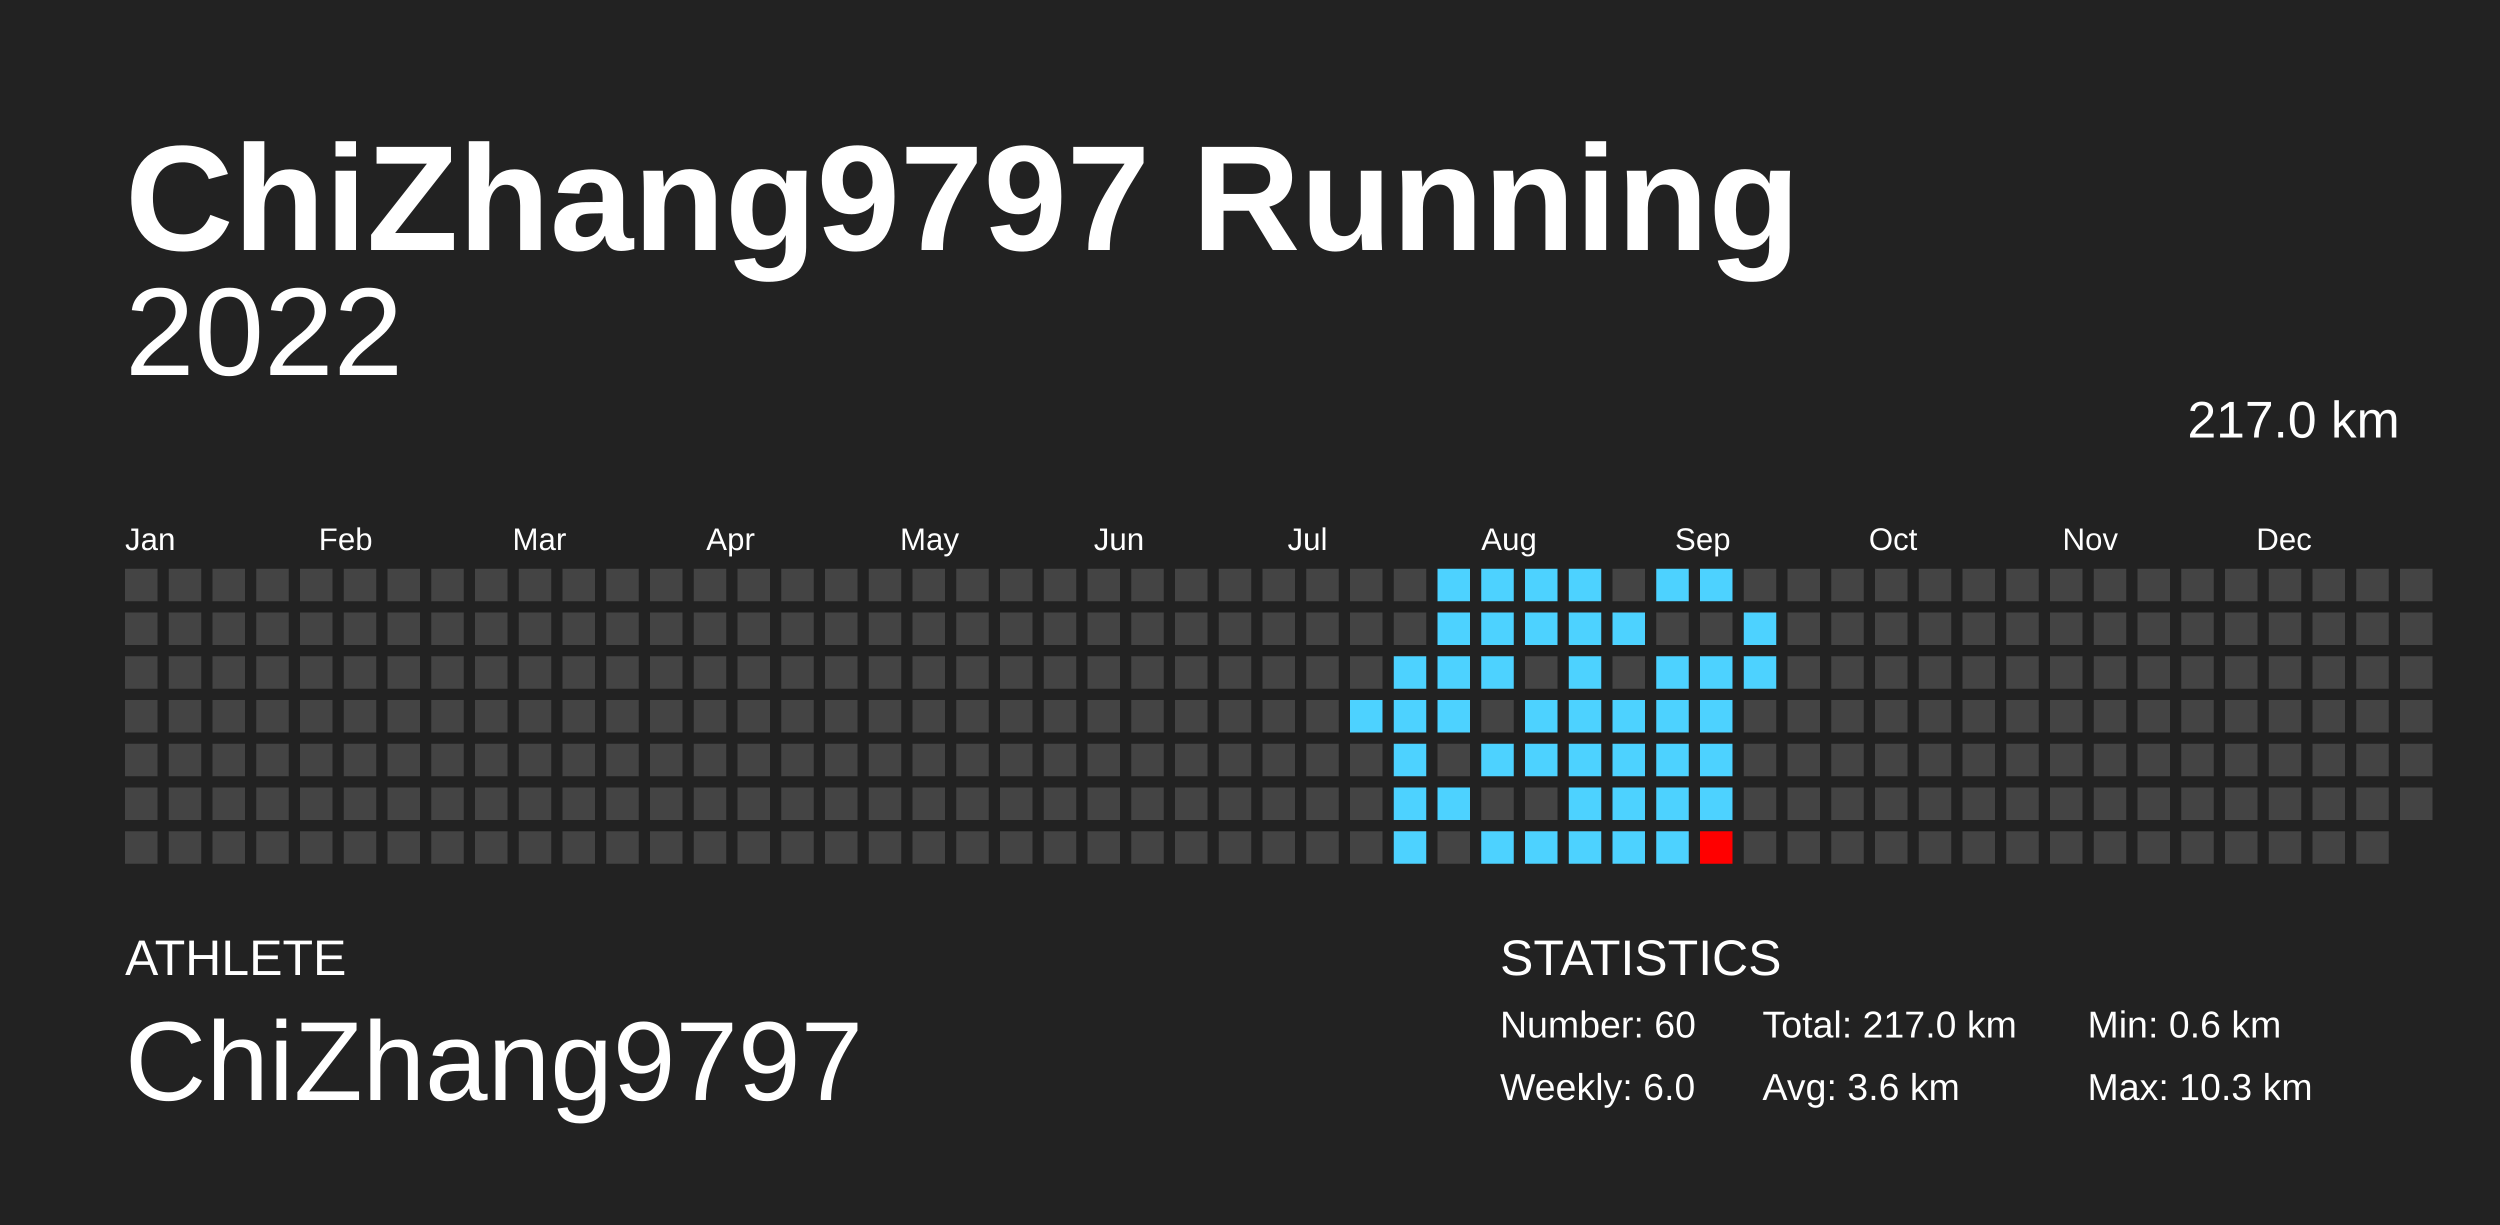
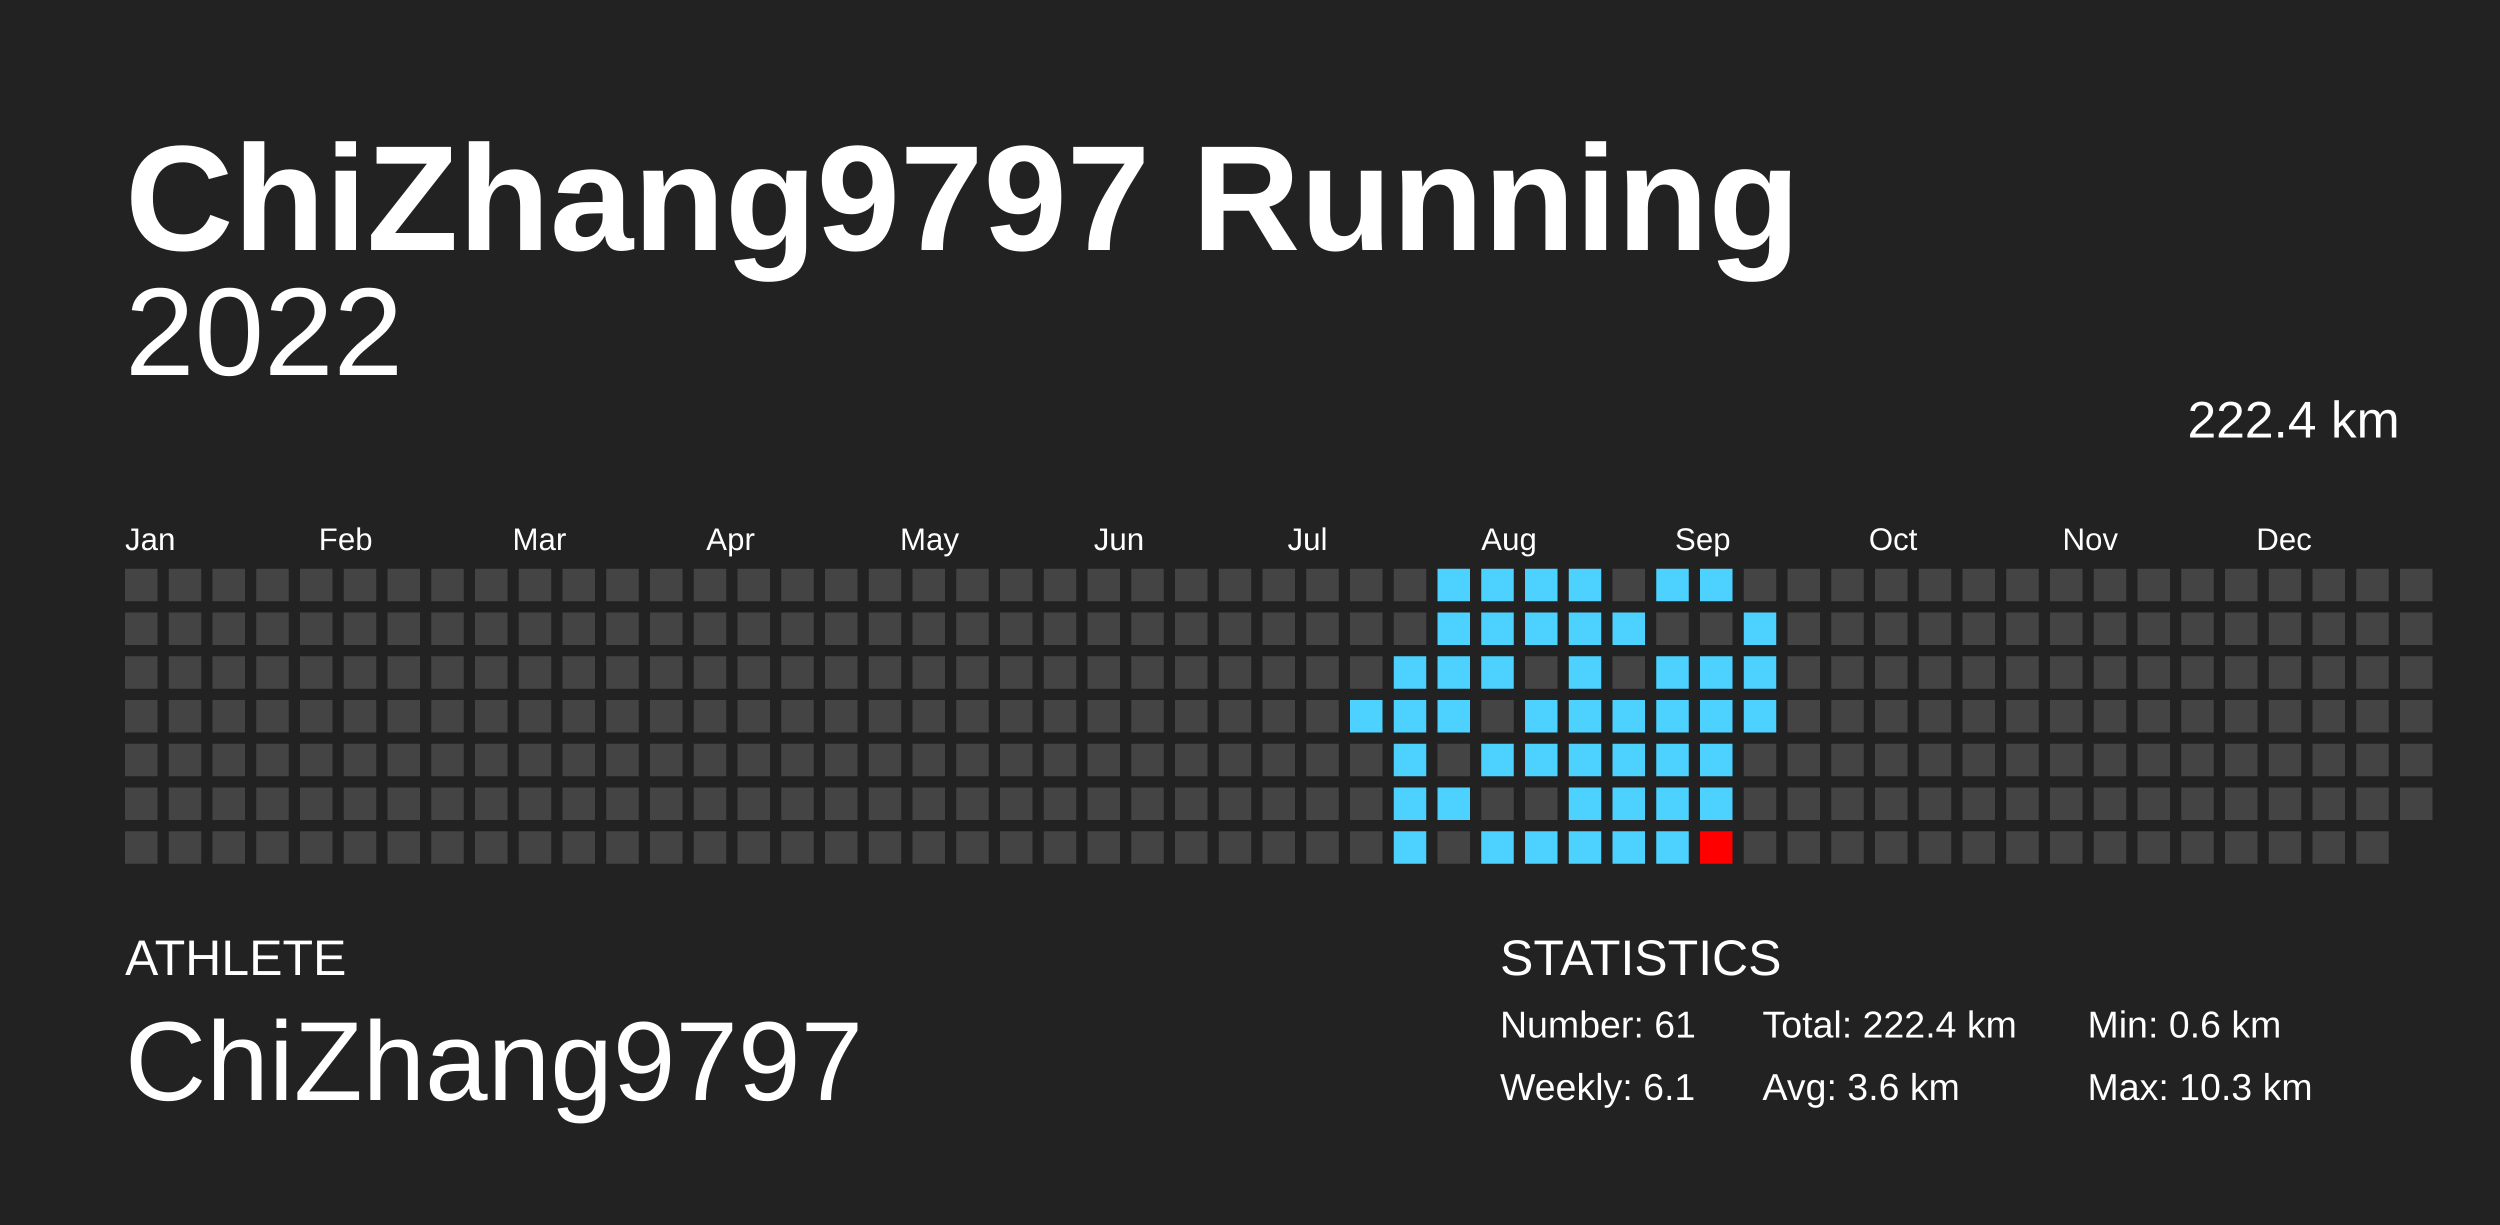
<svg xmlns="http://www.w3.org/2000/svg" baseProfile="full" height="98mm" version="1.1" viewBox="0,0,200,98" width="200mm">
  <defs />
  <rect fill="#222222" height="98" width="200" x="0" y="0" />
  <text fill="#FFFFFF" style="font-size:12px; font-family:Arial; font-weight:bold;" x="10" y="20">ChiZhang9797 Running</text>
  <text fill="#FFFFFF" style="font-size:4px; font-family:Arial" x="10" y="78">ATHLETE</text>
  <text fill="#FFFFFF" style="font-size:9px; font-family:Arial" x="10" y="88">ChiZhang9797</text>
  <text fill="#FFFFFF" style="font-size:4px; font-family:Arial" x="120" y="78">STATISTICS</text>
-   <text fill="#FFFFFF" style="font-size:3px; font-family:Arial" x="120" y="83">Number: 60</text>
-   <text fill="#FFFFFF" style="font-size:3px; font-family:Arial" x="120" y="88">Weekly: 6.0</text>
-   <text fill="#FFFFFF" style="font-size:3px; font-family:Arial" x="141" y="83">Total: 217.0 km</text>
+   <text fill="#FFFFFF" style="font-size:3px; font-family:Arial" x="120" y="83">Number: 61</text>
+   <text fill="#FFFFFF" style="font-size:3px; font-family:Arial" x="120" y="88">Weekly: 6.1</text>
+   <text fill="#FFFFFF" style="font-size:3px; font-family:Arial" x="141" y="83">Total: 222.4 km</text>
  <text fill="#FFFFFF" style="font-size:3px; font-family:Arial" x="141" y="88">Avg: 3.6 km</text>
  <text fill="#FFFFFF" style="font-size:3px; font-family:Arial" x="167" y="83">Min: 0.6 km</text>
  <text fill="#FFFFFF" style="font-size:3px; font-family:Arial" x="167" y="88">Max: 10.3 km</text>
  <text alignment-baseline="hanging" fill="#FFFFFF" style="font-size:10.0px; font-family:Arial;" x="10" y="30">2022</text>
-   <text alignment-baseline="hanging" fill="#FFFFFF" style="font-size:4.125px; font-family:Arial;" x="175" y="35">217.0 km</text>
+   <text alignment-baseline="hanging" fill="#FFFFFF" style="font-size:4.125px; font-family:Arial;" x="175" y="35">222.4 km</text>
  <text fill="#FFFFFF" style="font-size:2.5px; font-family:Arial" x="10.0" y="44">Jan</text>
  <text fill="#FFFFFF" style="font-size:2.5px; font-family:Arial" x="25.5" y="44">Feb</text>
  <text fill="#FFFFFF" style="font-size:2.5px; font-family:Arial" x="41.0" y="44">Mar</text>
  <text fill="#FFFFFF" style="font-size:2.5px; font-family:Arial" x="56.5" y="44">Apr</text>
  <text fill="#FFFFFF" style="font-size:2.5px; font-family:Arial" x="72.0" y="44">May</text>
  <text fill="#FFFFFF" style="font-size:2.5px; font-family:Arial" x="87.5" y="44">Jun</text>
  <text fill="#FFFFFF" style="font-size:2.5px; font-family:Arial" x="103.0" y="44">Jul</text>
  <text fill="#FFFFFF" style="font-size:2.5px; font-family:Arial" x="118.5" y="44">Aug</text>
  <text fill="#FFFFFF" style="font-size:2.5px; font-family:Arial" x="134.0" y="44">Sep</text>
  <text fill="#FFFFFF" style="font-size:2.5px; font-family:Arial" x="149.5" y="44">Oct</text>
  <text fill="#FFFFFF" style="font-size:2.5px; font-family:Arial" x="165.0" y="44">Nov</text>
  <text fill="#FFFFFF" style="font-size:2.5px; font-family:Arial" x="180.5" y="44">Dec</text>
  <rect fill="#444444" height="2.6" width="2.6" x="10.0" y="45.5" />
  <rect fill="#444444" height="2.6" width="2.6" x="10.0" y="49.0" />
  <rect fill="#444444" height="2.6" width="2.6" x="10.0" y="52.5" />
  <rect fill="#444444" height="2.6" width="2.6" x="10.0" y="56.0" />
  <rect fill="#444444" height="2.6" width="2.6" x="10.0" y="59.5" />
  <rect fill="#444444" height="2.6" width="2.6" x="10.0" y="63.0" />
  <rect fill="#444444" height="2.6" width="2.6" x="10.0" y="66.5" />
  <rect fill="#444444" height="2.6" width="2.6" x="13.5" y="45.5" />
  <rect fill="#444444" height="2.6" width="2.6" x="13.5" y="49.0" />
  <rect fill="#444444" height="2.6" width="2.6" x="13.5" y="52.5" />
  <rect fill="#444444" height="2.6" width="2.6" x="13.5" y="56.0" />
  <rect fill="#444444" height="2.6" width="2.6" x="13.5" y="59.5" />
  <rect fill="#444444" height="2.6" width="2.6" x="13.5" y="63.0" />
  <rect fill="#444444" height="2.6" width="2.6" x="13.5" y="66.5" />
  <rect fill="#444444" height="2.6" width="2.6" x="17.0" y="45.5" />
  <rect fill="#444444" height="2.6" width="2.6" x="17.0" y="49.0" />
  <rect fill="#444444" height="2.6" width="2.6" x="17.0" y="52.5" />
  <rect fill="#444444" height="2.6" width="2.6" x="17.0" y="56.0" />
  <rect fill="#444444" height="2.6" width="2.6" x="17.0" y="59.5" />
  <rect fill="#444444" height="2.6" width="2.6" x="17.0" y="63.0" />
  <rect fill="#444444" height="2.6" width="2.6" x="17.0" y="66.5" />
  <rect fill="#444444" height="2.6" width="2.6" x="20.5" y="45.5" />
  <rect fill="#444444" height="2.6" width="2.6" x="20.5" y="49.0" />
  <rect fill="#444444" height="2.6" width="2.6" x="20.5" y="52.5" />
  <rect fill="#444444" height="2.6" width="2.6" x="20.5" y="56.0" />
  <rect fill="#444444" height="2.6" width="2.6" x="20.5" y="59.5" />
  <rect fill="#444444" height="2.6" width="2.6" x="20.5" y="63.0" />
  <rect fill="#444444" height="2.6" width="2.6" x="20.5" y="66.5" />
  <rect fill="#444444" height="2.6" width="2.6" x="24.0" y="45.5" />
  <rect fill="#444444" height="2.6" width="2.6" x="24.0" y="49.0" />
  <rect fill="#444444" height="2.6" width="2.6" x="24.0" y="52.5" />
  <rect fill="#444444" height="2.6" width="2.6" x="24.0" y="56.0" />
  <rect fill="#444444" height="2.6" width="2.6" x="24.0" y="59.5" />
  <rect fill="#444444" height="2.6" width="2.6" x="24.0" y="63.0" />
  <rect fill="#444444" height="2.6" width="2.6" x="24.0" y="66.5" />
  <rect fill="#444444" height="2.6" width="2.6" x="27.5" y="45.5" />
  <rect fill="#444444" height="2.6" width="2.6" x="27.5" y="49.0" />
  <rect fill="#444444" height="2.6" width="2.6" x="27.5" y="52.5" />
  <rect fill="#444444" height="2.6" width="2.6" x="27.5" y="56.0" />
  <rect fill="#444444" height="2.6" width="2.6" x="27.5" y="59.5" />
  <rect fill="#444444" height="2.6" width="2.6" x="27.5" y="63.0" />
  <rect fill="#444444" height="2.6" width="2.6" x="27.5" y="66.5" />
  <rect fill="#444444" height="2.6" width="2.6" x="31.0" y="45.5" />
  <rect fill="#444444" height="2.6" width="2.6" x="31.0" y="49.0" />
  <rect fill="#444444" height="2.6" width="2.6" x="31.0" y="52.5" />
  <rect fill="#444444" height="2.6" width="2.6" x="31.0" y="56.0" />
  <rect fill="#444444" height="2.6" width="2.6" x="31.0" y="59.5" />
  <rect fill="#444444" height="2.6" width="2.6" x="31.0" y="63.0" />
  <rect fill="#444444" height="2.6" width="2.6" x="31.0" y="66.5" />
  <rect fill="#444444" height="2.6" width="2.6" x="34.5" y="45.5" />
  <rect fill="#444444" height="2.6" width="2.6" x="34.5" y="49.0" />
  <rect fill="#444444" height="2.6" width="2.6" x="34.5" y="52.5" />
  <rect fill="#444444" height="2.6" width="2.6" x="34.5" y="56.0" />
  <rect fill="#444444" height="2.6" width="2.6" x="34.5" y="59.5" />
  <rect fill="#444444" height="2.6" width="2.6" x="34.5" y="63.0" />
  <rect fill="#444444" height="2.6" width="2.6" x="34.5" y="66.5" />
  <rect fill="#444444" height="2.6" width="2.6" x="38.0" y="45.5" />
  <rect fill="#444444" height="2.6" width="2.6" x="38.0" y="49.0" />
  <rect fill="#444444" height="2.6" width="2.6" x="38.0" y="52.5" />
  <rect fill="#444444" height="2.6" width="2.6" x="38.0" y="56.0" />
  <rect fill="#444444" height="2.6" width="2.6" x="38.0" y="59.5" />
  <rect fill="#444444" height="2.6" width="2.6" x="38.0" y="63.0" />
  <rect fill="#444444" height="2.6" width="2.6" x="38.0" y="66.5" />
  <rect fill="#444444" height="2.6" width="2.6" x="41.5" y="45.5" />
  <rect fill="#444444" height="2.6" width="2.6" x="41.5" y="49.0" />
  <rect fill="#444444" height="2.6" width="2.6" x="41.5" y="52.5" />
  <rect fill="#444444" height="2.6" width="2.6" x="41.5" y="56.0" />
  <rect fill="#444444" height="2.6" width="2.6" x="41.5" y="59.5" />
  <rect fill="#444444" height="2.6" width="2.6" x="41.5" y="63.0" />
  <rect fill="#444444" height="2.6" width="2.6" x="41.5" y="66.5" />
  <rect fill="#444444" height="2.6" width="2.6" x="45.0" y="45.5" />
  <rect fill="#444444" height="2.6" width="2.6" x="45.0" y="49.0" />
  <rect fill="#444444" height="2.6" width="2.6" x="45.0" y="52.5" />
  <rect fill="#444444" height="2.6" width="2.6" x="45.0" y="56.0" />
  <rect fill="#444444" height="2.6" width="2.6" x="45.0" y="59.5" />
  <rect fill="#444444" height="2.6" width="2.6" x="45.0" y="63.0" />
  <rect fill="#444444" height="2.6" width="2.6" x="45.0" y="66.5" />
  <rect fill="#444444" height="2.6" width="2.6" x="48.5" y="45.5" />
  <rect fill="#444444" height="2.6" width="2.6" x="48.5" y="49.0" />
  <rect fill="#444444" height="2.6" width="2.6" x="48.5" y="52.5" />
  <rect fill="#444444" height="2.6" width="2.6" x="48.5" y="56.0" />
  <rect fill="#444444" height="2.6" width="2.6" x="48.5" y="59.5" />
  <rect fill="#444444" height="2.6" width="2.6" x="48.5" y="63.0" />
  <rect fill="#444444" height="2.6" width="2.6" x="48.5" y="66.5" />
  <rect fill="#444444" height="2.6" width="2.6" x="52.0" y="45.5" />
  <rect fill="#444444" height="2.6" width="2.6" x="52.0" y="49.0" />
  <rect fill="#444444" height="2.6" width="2.6" x="52.0" y="52.5" />
  <rect fill="#444444" height="2.6" width="2.6" x="52.0" y="56.0" />
  <rect fill="#444444" height="2.6" width="2.6" x="52.0" y="59.5" />
  <rect fill="#444444" height="2.6" width="2.6" x="52.0" y="63.0" />
  <rect fill="#444444" height="2.6" width="2.6" x="52.0" y="66.5" />
  <rect fill="#444444" height="2.6" width="2.6" x="55.5" y="45.5" />
  <rect fill="#444444" height="2.6" width="2.6" x="55.5" y="49.0" />
  <rect fill="#444444" height="2.6" width="2.6" x="55.5" y="52.5" />
  <rect fill="#444444" height="2.6" width="2.6" x="55.5" y="56.0" />
  <rect fill="#444444" height="2.6" width="2.6" x="55.5" y="59.5" />
  <rect fill="#444444" height="2.6" width="2.6" x="55.5" y="63.0" />
  <rect fill="#444444" height="2.6" width="2.6" x="55.5" y="66.5" />
  <rect fill="#444444" height="2.6" width="2.6" x="59.0" y="45.5" />
  <rect fill="#444444" height="2.6" width="2.6" x="59.0" y="49.0" />
  <rect fill="#444444" height="2.6" width="2.6" x="59.0" y="52.5" />
  <rect fill="#444444" height="2.6" width="2.6" x="59.0" y="56.0" />
  <rect fill="#444444" height="2.6" width="2.6" x="59.0" y="59.5" />
  <rect fill="#444444" height="2.6" width="2.6" x="59.0" y="63.0" />
  <rect fill="#444444" height="2.6" width="2.6" x="59.0" y="66.5" />
  <rect fill="#444444" height="2.6" width="2.6" x="62.5" y="45.5" />
  <rect fill="#444444" height="2.6" width="2.6" x="62.5" y="49.0" />
  <rect fill="#444444" height="2.6" width="2.6" x="62.5" y="52.5" />
  <rect fill="#444444" height="2.6" width="2.6" x="62.5" y="56.0" />
  <rect fill="#444444" height="2.6" width="2.6" x="62.5" y="59.5" />
  <rect fill="#444444" height="2.6" width="2.6" x="62.5" y="63.0" />
  <rect fill="#444444" height="2.6" width="2.6" x="62.5" y="66.5" />
  <rect fill="#444444" height="2.6" width="2.6" x="66.0" y="45.5" />
  <rect fill="#444444" height="2.6" width="2.6" x="66.0" y="49.0" />
  <rect fill="#444444" height="2.6" width="2.6" x="66.0" y="52.5" />
  <rect fill="#444444" height="2.6" width="2.6" x="66.0" y="56.0" />
  <rect fill="#444444" height="2.6" width="2.6" x="66.0" y="59.5" />
  <rect fill="#444444" height="2.6" width="2.6" x="66.0" y="63.0" />
  <rect fill="#444444" height="2.6" width="2.6" x="66.0" y="66.5" />
  <rect fill="#444444" height="2.6" width="2.6" x="69.5" y="45.5" />
  <rect fill="#444444" height="2.6" width="2.6" x="69.5" y="49.0" />
  <rect fill="#444444" height="2.6" width="2.6" x="69.5" y="52.5" />
  <rect fill="#444444" height="2.6" width="2.6" x="69.5" y="56.0" />
  <rect fill="#444444" height="2.6" width="2.6" x="69.5" y="59.5" />
  <rect fill="#444444" height="2.6" width="2.6" x="69.5" y="63.0" />
  <rect fill="#444444" height="2.6" width="2.6" x="69.5" y="66.5" />
  <rect fill="#444444" height="2.6" width="2.6" x="73.0" y="45.5" />
  <rect fill="#444444" height="2.6" width="2.6" x="73.0" y="49.0" />
  <rect fill="#444444" height="2.6" width="2.6" x="73.0" y="52.5" />
  <rect fill="#444444" height="2.6" width="2.6" x="73.0" y="56.0" />
  <rect fill="#444444" height="2.6" width="2.6" x="73.0" y="59.5" />
  <rect fill="#444444" height="2.6" width="2.6" x="73.0" y="63.0" />
  <rect fill="#444444" height="2.6" width="2.6" x="73.0" y="66.5" />
  <rect fill="#444444" height="2.6" width="2.6" x="76.5" y="45.5" />
  <rect fill="#444444" height="2.6" width="2.6" x="76.5" y="49.0" />
  <rect fill="#444444" height="2.6" width="2.6" x="76.5" y="52.5" />
  <rect fill="#444444" height="2.6" width="2.6" x="76.5" y="56.0" />
  <rect fill="#444444" height="2.6" width="2.6" x="76.5" y="59.5" />
  <rect fill="#444444" height="2.6" width="2.6" x="76.5" y="63.0" />
  <rect fill="#444444" height="2.6" width="2.6" x="76.5" y="66.5" />
  <rect fill="#444444" height="2.6" width="2.6" x="80.0" y="45.5" />
  <rect fill="#444444" height="2.6" width="2.6" x="80.0" y="49.0" />
  <rect fill="#444444" height="2.6" width="2.6" x="80.0" y="52.5" />
  <rect fill="#444444" height="2.6" width="2.6" x="80.0" y="56.0" />
  <rect fill="#444444" height="2.6" width="2.6" x="80.0" y="59.5" />
  <rect fill="#444444" height="2.6" width="2.6" x="80.0" y="63.0" />
  <rect fill="#444444" height="2.6" width="2.6" x="80.0" y="66.5" />
  <rect fill="#444444" height="2.6" width="2.6" x="83.5" y="45.5" />
  <rect fill="#444444" height="2.6" width="2.6" x="83.5" y="49.0" />
  <rect fill="#444444" height="2.6" width="2.6" x="83.5" y="52.5" />
  <rect fill="#444444" height="2.6" width="2.6" x="83.5" y="56.0" />
  <rect fill="#444444" height="2.6" width="2.6" x="83.5" y="59.5" />
  <rect fill="#444444" height="2.6" width="2.6" x="83.5" y="63.0" />
  <rect fill="#444444" height="2.6" width="2.6" x="83.5" y="66.5" />
  <rect fill="#444444" height="2.6" width="2.6" x="87.0" y="45.5" />
  <rect fill="#444444" height="2.6" width="2.6" x="87.0" y="49.0" />
  <rect fill="#444444" height="2.6" width="2.6" x="87.0" y="52.5" />
  <rect fill="#444444" height="2.6" width="2.6" x="87.0" y="56.0" />
  <rect fill="#444444" height="2.6" width="2.6" x="87.0" y="59.5" />
  <rect fill="#444444" height="2.6" width="2.6" x="87.0" y="63.0" />
  <rect fill="#444444" height="2.6" width="2.6" x="87.0" y="66.5" />
  <rect fill="#444444" height="2.6" width="2.6" x="90.5" y="45.5" />
  <rect fill="#444444" height="2.6" width="2.6" x="90.5" y="49.0" />
  <rect fill="#444444" height="2.6" width="2.6" x="90.5" y="52.5" />
  <rect fill="#444444" height="2.6" width="2.6" x="90.5" y="56.0" />
  <rect fill="#444444" height="2.6" width="2.6" x="90.5" y="59.5" />
  <rect fill="#444444" height="2.6" width="2.6" x="90.5" y="63.0" />
  <rect fill="#444444" height="2.6" width="2.6" x="90.5" y="66.5" />
  <rect fill="#444444" height="2.6" width="2.6" x="94.0" y="45.5" />
  <rect fill="#444444" height="2.6" width="2.6" x="94.0" y="49.0" />
  <rect fill="#444444" height="2.6" width="2.6" x="94.0" y="52.5" />
  <rect fill="#444444" height="2.6" width="2.6" x="94.0" y="56.0" />
  <rect fill="#444444" height="2.6" width="2.6" x="94.0" y="59.5" />
  <rect fill="#444444" height="2.6" width="2.6" x="94.0" y="63.0" />
  <rect fill="#444444" height="2.6" width="2.6" x="94.0" y="66.5" />
  <rect fill="#444444" height="2.6" width="2.6" x="97.5" y="45.5" />
  <rect fill="#444444" height="2.6" width="2.6" x="97.5" y="49.0" />
  <rect fill="#444444" height="2.6" width="2.6" x="97.5" y="52.5" />
  <rect fill="#444444" height="2.6" width="2.6" x="97.5" y="56.0" />
  <rect fill="#444444" height="2.6" width="2.6" x="97.5" y="59.5" />
  <rect fill="#444444" height="2.6" width="2.6" x="97.5" y="63.0" />
  <rect fill="#444444" height="2.6" width="2.6" x="97.5" y="66.5" />
  <rect fill="#444444" height="2.6" width="2.6" x="101.0" y="45.5" />
  <rect fill="#444444" height="2.6" width="2.6" x="101.0" y="49.0" />
  <rect fill="#444444" height="2.6" width="2.6" x="101.0" y="52.5" />
  <rect fill="#444444" height="2.6" width="2.6" x="101.0" y="56.0" />
  <rect fill="#444444" height="2.6" width="2.6" x="101.0" y="59.5" />
  <rect fill="#444444" height="2.6" width="2.6" x="101.0" y="63.0" />
  <rect fill="#444444" height="2.6" width="2.6" x="101.0" y="66.5" />
  <rect fill="#444444" height="2.6" width="2.6" x="104.5" y="45.5" />
  <rect fill="#444444" height="2.6" width="2.6" x="104.5" y="49.0" />
  <rect fill="#444444" height="2.6" width="2.6" x="104.5" y="52.5" />
  <rect fill="#444444" height="2.6" width="2.6" x="104.5" y="56.0" />
  <rect fill="#444444" height="2.6" width="2.6" x="104.5" y="59.5" />
  <rect fill="#444444" height="2.6" width="2.6" x="104.5" y="63.0" />
  <rect fill="#444444" height="2.6" width="2.6" x="104.5" y="66.5" />
  <rect fill="#444444" height="2.6" width="2.6" x="108.0" y="45.5" />
  <rect fill="#444444" height="2.6" width="2.6" x="108.0" y="49.0" />
  <rect fill="#444444" height="2.6" width="2.6" x="108.0" y="52.5" />
  <rect fill="#4dd2ff" height="2.6" width="2.6" x="108.0" y="56.0" />
  <rect fill="#444444" height="2.6" width="2.6" x="108.0" y="59.5" />
  <rect fill="#444444" height="2.6" width="2.6" x="108.0" y="63.0" />
  <rect fill="#444444" height="2.6" width="2.6" x="108.0" y="66.5" />
  <rect fill="#444444" height="2.6" width="2.6" x="111.5" y="45.5" />
  <rect fill="#444444" height="2.6" width="2.6" x="111.5" y="49.0" />
  <rect fill="#4dd2ff" height="2.6" width="2.6" x="111.5" y="52.5" />
  <rect fill="#4dd2ff" height="2.6" width="2.6" x="111.5" y="56.0" />
  <rect fill="#4dd2ff" height="2.6" width="2.6" x="111.5" y="59.5" />
  <rect fill="#4dd2ff" height="2.6" width="2.6" x="111.5" y="63.0" />
  <rect fill="#4dd2ff" height="2.6" width="2.6" x="111.5" y="66.5" />
  <rect fill="#4dd2ff" height="2.6" width="2.6" x="115.0" y="45.5" />
  <rect fill="#4dd2ff" height="2.6" width="2.6" x="115.0" y="49.0" />
  <rect fill="#4dd2ff" height="2.6" width="2.6" x="115.0" y="52.5" />
  <rect fill="#4dd2ff" height="2.6" width="2.6" x="115.0" y="56.0" />
  <rect fill="#444444" height="2.6" width="2.6" x="115.0" y="59.5" />
  <rect fill="#4dd2ff" height="2.6" width="2.6" x="115.0" y="63.0" />
  <rect fill="#444444" height="2.6" width="2.6" x="115.0" y="66.5" />
  <rect fill="#4dd2ff" height="2.6" width="2.6" x="118.5" y="45.5" />
  <rect fill="#4dd2ff" height="2.6" width="2.6" x="118.5" y="49.0" />
  <rect fill="#4dd2ff" height="2.6" width="2.6" x="118.5" y="52.5" />
  <rect fill="#444444" height="2.6" width="2.6" x="118.5" y="56.0" />
  <rect fill="#4dd2ff" height="2.6" width="2.6" x="118.5" y="59.5" />
  <rect fill="#444444" height="2.6" width="2.6" x="118.5" y="63.0" />
  <rect fill="#4dd2ff" height="2.6" width="2.6" x="118.5" y="66.5" />
  <rect fill="#4dd2ff" height="2.6" width="2.6" x="122.0" y="45.5" />
  <rect fill="#4dd2ff" height="2.6" width="2.6" x="122.0" y="49.0" />
  <rect fill="#444444" height="2.6" width="2.6" x="122.0" y="52.5" />
  <rect fill="#4dd2ff" height="2.6" width="2.6" x="122.0" y="56.0" />
  <rect fill="#4dd2ff" height="2.6" width="2.6" x="122.0" y="59.5" />
  <rect fill="#444444" height="2.6" width="2.6" x="122.0" y="63.0" />
  <rect fill="#4dd2ff" height="2.6" width="2.6" x="122.0" y="66.5" />
  <rect fill="#4dd2ff" height="2.6" width="2.6" x="125.5" y="45.5" />
  <rect fill="#4dd2ff" height="2.6" width="2.6" x="125.5" y="49.0" />
  <rect fill="#4dd2ff" height="2.6" width="2.6" x="125.5" y="52.5" />
  <rect fill="#4dd2ff" height="2.6" width="2.6" x="125.5" y="56.0" />
  <rect fill="#4dd2ff" height="2.6" width="2.6" x="125.5" y="59.5" />
  <rect fill="#4dd2ff" height="2.6" width="2.6" x="125.5" y="63.0" />
  <rect fill="#4dd2ff" height="2.6" width="2.6" x="125.5" y="66.5" />
  <rect fill="#444444" height="2.6" width="2.6" x="129.0" y="45.5" />
  <rect fill="#4dd2ff" height="2.6" width="2.6" x="129.0" y="49.0" />
  <rect fill="#444444" height="2.6" width="2.6" x="129.0" y="52.5" />
  <rect fill="#4dd2ff" height="2.6" width="2.6" x="129.0" y="56.0" />
  <rect fill="#4dd2ff" height="2.6" width="2.6" x="129.0" y="59.5" />
  <rect fill="#4dd2ff" height="2.6" width="2.6" x="129.0" y="63.0" />
  <rect fill="#4dd2ff" height="2.6" width="2.6" x="129.0" y="66.5" />
  <rect fill="#4dd2ff" height="2.6" width="2.6" x="132.5" y="45.5" />
  <rect fill="#444444" height="2.6" width="2.6" x="132.5" y="49.0" />
  <rect fill="#4dd2ff" height="2.6" width="2.6" x="132.5" y="52.5" />
  <rect fill="#4dd2ff" height="2.6" width="2.6" x="132.5" y="56.0" />
  <rect fill="#4dd2ff" height="2.6" width="2.6" x="132.5" y="59.5" />
  <rect fill="#4dd2ff" height="2.6" width="2.6" x="132.5" y="63.0" />
  <rect fill="#4dd2ff" height="2.6" width="2.6" x="132.5" y="66.5" />
  <rect fill="#4dd2ff" height="2.6" width="2.6" x="136.0" y="45.5" />
  <rect fill="#444444" height="2.6" width="2.6" x="136.0" y="49.0" />
  <rect fill="#4dd2ff" height="2.6" width="2.6" x="136.0" y="52.5" />
  <rect fill="#4dd2ff" height="2.6" width="2.6" x="136.0" y="56.0" />
  <rect fill="#4dd2ff" height="2.6" width="2.6" x="136.0" y="59.5" />
  <rect fill="#4dd2ff" height="2.6" width="2.6" x="136.0" y="63.0" />
  <rect fill="#ff0000" height="2.6" width="2.6" x="136.0" y="66.5" />
  <rect fill="#444444" height="2.6" width="2.6" x="139.5" y="45.5" />
  <rect fill="#4dd2ff" height="2.6" width="2.6" x="139.5" y="49.0" />
  <rect fill="#4dd2ff" height="2.6" width="2.6" x="139.5" y="52.5" />
-   <rect fill="#444444" height="2.6" width="2.6" x="139.5" y="56.0" />
+   <rect fill="#4dd2ff" height="2.6" width="2.6" x="139.5" y="56.0" />
  <rect fill="#444444" height="2.6" width="2.6" x="139.5" y="59.5" />
  <rect fill="#444444" height="2.6" width="2.6" x="139.5" y="63.0" />
  <rect fill="#444444" height="2.6" width="2.6" x="139.5" y="66.5" />
  <rect fill="#444444" height="2.6" width="2.6" x="143.0" y="45.5" />
  <rect fill="#444444" height="2.6" width="2.6" x="143.0" y="49.0" />
  <rect fill="#444444" height="2.6" width="2.6" x="143.0" y="52.5" />
  <rect fill="#444444" height="2.6" width="2.6" x="143.0" y="56.0" />
  <rect fill="#444444" height="2.6" width="2.6" x="143.0" y="59.5" />
  <rect fill="#444444" height="2.6" width="2.6" x="143.0" y="63.0" />
  <rect fill="#444444" height="2.6" width="2.6" x="143.0" y="66.5" />
  <rect fill="#444444" height="2.6" width="2.6" x="146.5" y="45.5" />
  <rect fill="#444444" height="2.6" width="2.6" x="146.5" y="49.0" />
  <rect fill="#444444" height="2.6" width="2.6" x="146.5" y="52.5" />
  <rect fill="#444444" height="2.6" width="2.6" x="146.5" y="56.0" />
  <rect fill="#444444" height="2.6" width="2.6" x="146.5" y="59.5" />
  <rect fill="#444444" height="2.6" width="2.6" x="146.5" y="63.0" />
  <rect fill="#444444" height="2.6" width="2.6" x="146.5" y="66.5" />
  <rect fill="#444444" height="2.6" width="2.6" x="150.0" y="45.5" />
  <rect fill="#444444" height="2.6" width="2.6" x="150.0" y="49.0" />
  <rect fill="#444444" height="2.6" width="2.6" x="150.0" y="52.5" />
  <rect fill="#444444" height="2.6" width="2.6" x="150.0" y="56.0" />
  <rect fill="#444444" height="2.6" width="2.6" x="150.0" y="59.5" />
  <rect fill="#444444" height="2.6" width="2.6" x="150.0" y="63.0" />
  <rect fill="#444444" height="2.6" width="2.6" x="150.0" y="66.5" />
  <rect fill="#444444" height="2.6" width="2.6" x="153.5" y="45.5" />
  <rect fill="#444444" height="2.6" width="2.6" x="153.5" y="49.0" />
  <rect fill="#444444" height="2.6" width="2.6" x="153.5" y="52.5" />
  <rect fill="#444444" height="2.6" width="2.6" x="153.5" y="56.0" />
  <rect fill="#444444" height="2.6" width="2.6" x="153.5" y="59.5" />
  <rect fill="#444444" height="2.6" width="2.6" x="153.5" y="63.0" />
  <rect fill="#444444" height="2.6" width="2.6" x="153.5" y="66.5" />
  <rect fill="#444444" height="2.6" width="2.6" x="157.0" y="45.5" />
  <rect fill="#444444" height="2.6" width="2.6" x="157.0" y="49.0" />
  <rect fill="#444444" height="2.6" width="2.6" x="157.0" y="52.5" />
  <rect fill="#444444" height="2.6" width="2.6" x="157.0" y="56.0" />
  <rect fill="#444444" height="2.6" width="2.6" x="157.0" y="59.5" />
  <rect fill="#444444" height="2.6" width="2.6" x="157.0" y="63.0" />
  <rect fill="#444444" height="2.6" width="2.6" x="157.0" y="66.5" />
  <rect fill="#444444" height="2.6" width="2.6" x="160.5" y="45.5" />
  <rect fill="#444444" height="2.6" width="2.6" x="160.5" y="49.0" />
  <rect fill="#444444" height="2.6" width="2.6" x="160.5" y="52.5" />
  <rect fill="#444444" height="2.6" width="2.6" x="160.5" y="56.0" />
  <rect fill="#444444" height="2.6" width="2.6" x="160.5" y="59.5" />
  <rect fill="#444444" height="2.6" width="2.6" x="160.5" y="63.0" />
  <rect fill="#444444" height="2.6" width="2.6" x="160.5" y="66.5" />
  <rect fill="#444444" height="2.6" width="2.6" x="164.0" y="45.5" />
  <rect fill="#444444" height="2.6" width="2.6" x="164.0" y="49.0" />
  <rect fill="#444444" height="2.6" width="2.6" x="164.0" y="52.5" />
  <rect fill="#444444" height="2.6" width="2.6" x="164.0" y="56.0" />
  <rect fill="#444444" height="2.6" width="2.6" x="164.0" y="59.5" />
  <rect fill="#444444" height="2.6" width="2.6" x="164.0" y="63.0" />
  <rect fill="#444444" height="2.6" width="2.6" x="164.0" y="66.5" />
  <rect fill="#444444" height="2.6" width="2.6" x="167.5" y="45.5" />
  <rect fill="#444444" height="2.6" width="2.6" x="167.5" y="49.0" />
  <rect fill="#444444" height="2.6" width="2.6" x="167.5" y="52.5" />
  <rect fill="#444444" height="2.6" width="2.6" x="167.5" y="56.0" />
  <rect fill="#444444" height="2.6" width="2.6" x="167.5" y="59.5" />
  <rect fill="#444444" height="2.6" width="2.6" x="167.5" y="63.0" />
  <rect fill="#444444" height="2.6" width="2.6" x="167.5" y="66.5" />
  <rect fill="#444444" height="2.6" width="2.6" x="171.0" y="45.5" />
  <rect fill="#444444" height="2.6" width="2.6" x="171.0" y="49.0" />
  <rect fill="#444444" height="2.6" width="2.6" x="171.0" y="52.5" />
  <rect fill="#444444" height="2.6" width="2.6" x="171.0" y="56.0" />
  <rect fill="#444444" height="2.6" width="2.6" x="171.0" y="59.5" />
  <rect fill="#444444" height="2.6" width="2.6" x="171.0" y="63.0" />
  <rect fill="#444444" height="2.6" width="2.6" x="171.0" y="66.5" />
  <rect fill="#444444" height="2.6" width="2.6" x="174.5" y="45.5" />
  <rect fill="#444444" height="2.6" width="2.6" x="174.5" y="49.0" />
  <rect fill="#444444" height="2.6" width="2.6" x="174.5" y="52.5" />
  <rect fill="#444444" height="2.6" width="2.6" x="174.5" y="56.0" />
  <rect fill="#444444" height="2.6" width="2.6" x="174.5" y="59.5" />
  <rect fill="#444444" height="2.6" width="2.6" x="174.5" y="63.0" />
  <rect fill="#444444" height="2.6" width="2.6" x="174.5" y="66.5" />
  <rect fill="#444444" height="2.6" width="2.6" x="178.0" y="45.5" />
  <rect fill="#444444" height="2.6" width="2.6" x="178.0" y="49.0" />
  <rect fill="#444444" height="2.6" width="2.6" x="178.0" y="52.5" />
  <rect fill="#444444" height="2.6" width="2.6" x="178.0" y="56.0" />
  <rect fill="#444444" height="2.6" width="2.6" x="178.0" y="59.5" />
  <rect fill="#444444" height="2.6" width="2.6" x="178.0" y="63.0" />
  <rect fill="#444444" height="2.6" width="2.6" x="178.0" y="66.5" />
  <rect fill="#444444" height="2.6" width="2.6" x="181.5" y="45.5" />
  <rect fill="#444444" height="2.6" width="2.6" x="181.5" y="49.0" />
  <rect fill="#444444" height="2.6" width="2.6" x="181.5" y="52.5" />
  <rect fill="#444444" height="2.6" width="2.6" x="181.5" y="56.0" />
  <rect fill="#444444" height="2.6" width="2.6" x="181.5" y="59.5" />
  <rect fill="#444444" height="2.6" width="2.6" x="181.5" y="63.0" />
  <rect fill="#444444" height="2.6" width="2.6" x="181.5" y="66.5" />
  <rect fill="#444444" height="2.6" width="2.6" x="185.0" y="45.5" />
  <rect fill="#444444" height="2.6" width="2.6" x="185.0" y="49.0" />
  <rect fill="#444444" height="2.6" width="2.6" x="185.0" y="52.5" />
  <rect fill="#444444" height="2.6" width="2.6" x="185.0" y="56.0" />
  <rect fill="#444444" height="2.6" width="2.6" x="185.0" y="59.5" />
  <rect fill="#444444" height="2.6" width="2.6" x="185.0" y="63.0" />
  <rect fill="#444444" height="2.6" width="2.6" x="185.0" y="66.5" />
  <rect fill="#444444" height="2.6" width="2.6" x="188.5" y="45.5" />
  <rect fill="#444444" height="2.6" width="2.6" x="188.5" y="49.0" />
  <rect fill="#444444" height="2.6" width="2.6" x="188.5" y="52.5" />
  <rect fill="#444444" height="2.6" width="2.6" x="188.5" y="56.0" />
  <rect fill="#444444" height="2.6" width="2.6" x="188.5" y="59.5" />
  <rect fill="#444444" height="2.6" width="2.6" x="188.5" y="63.0" />
  <rect fill="#444444" height="2.6" width="2.6" x="188.5" y="66.5" />
  <rect fill="#444444" height="2.6" width="2.6" x="192.0" y="45.5" />
  <rect fill="#444444" height="2.6" width="2.6" x="192.0" y="49.0" />
  <rect fill="#444444" height="2.6" width="2.6" x="192.0" y="52.5" />
  <rect fill="#444444" height="2.6" width="2.6" x="192.0" y="56.0" />
  <rect fill="#444444" height="2.6" width="2.6" x="192.0" y="59.5" />
  <rect fill="#444444" height="2.6" width="2.6" x="192.0" y="63.0" />
</svg>
